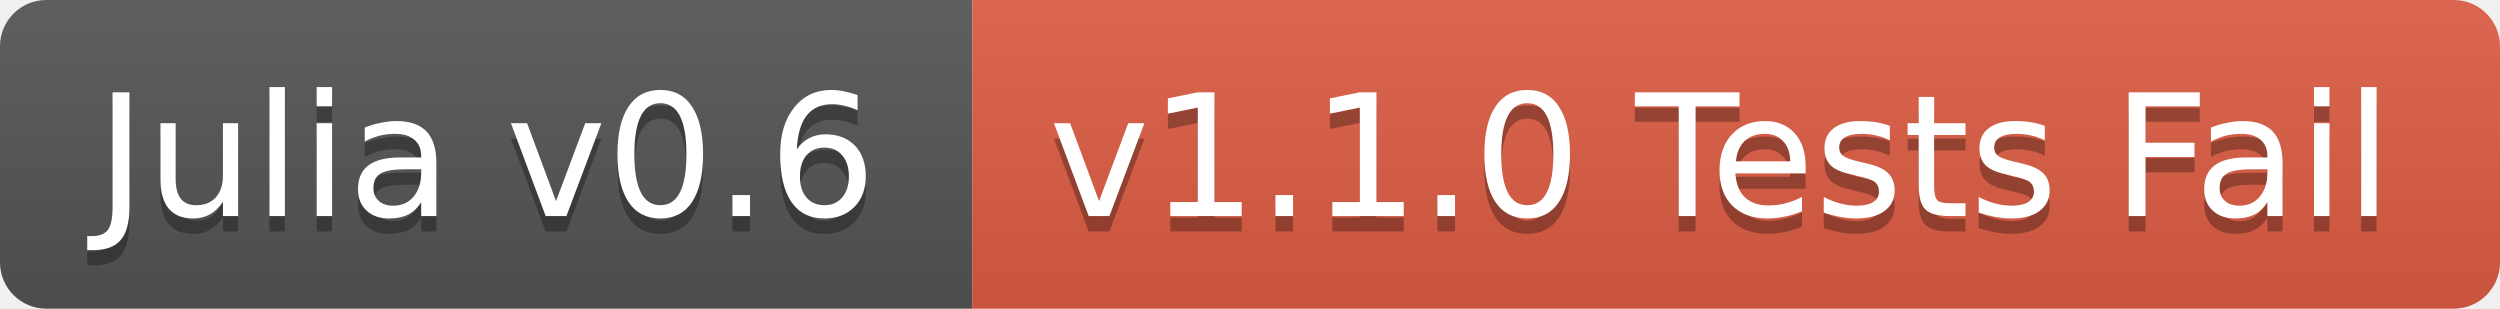
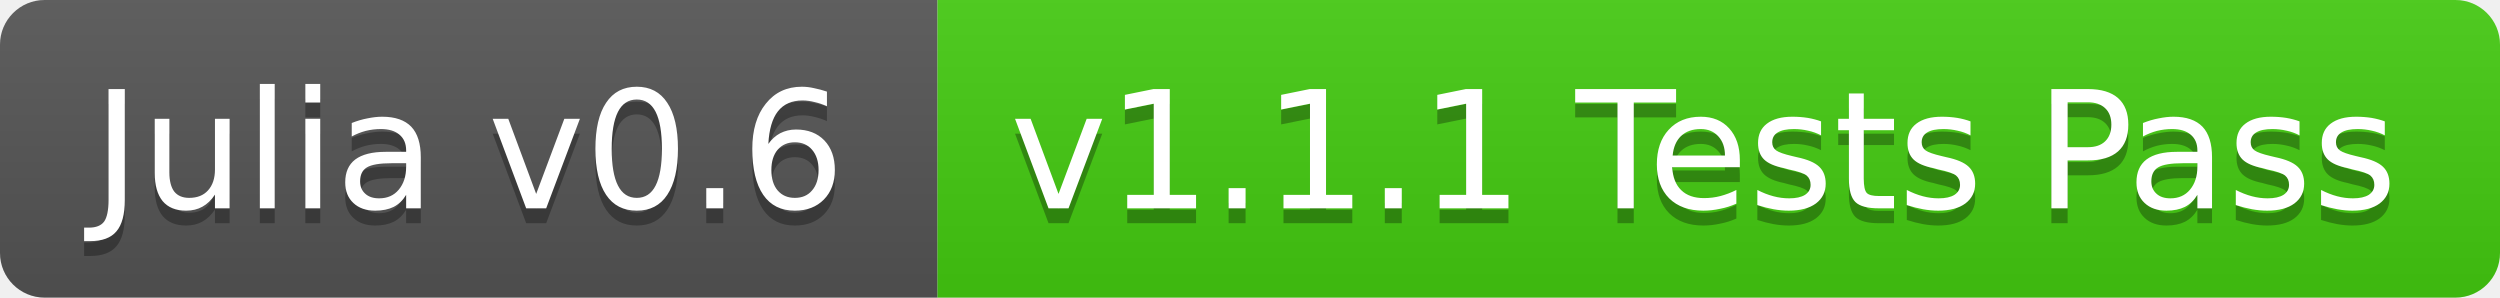
- <svg xmlns="http://www.w3.org/2000/svg" width="162" height="20">
+ <svg xmlns="http://www.w3.org/2000/svg" width="168" height="20">
  <linearGradient id="b" x2="0" y2="100%">
    <stop offset="0" stop-color="#bbb" stop-opacity=".1" />
    <stop offset="1" stop-opacity=".1" />
  </linearGradient>
  <clipPath id="a">
-     <rect width="162" height="20" rx="3" fill="#fff" />
+     <rect width="168" height="20" rx="3" fill="#fff" />
  </clipPath>
  <g clip-path="url(#a)">
    <path fill="#555" d="M0 0h63v20H0z" />
-     <path fill="#e05d44" d="M63 0h99v20H63z" />
-     <path fill="url(#b)" d="M0 0h162v20H0z" />
+     <path fill="#4c1" d="M63 0h105v20H63z" />
+     <path fill="url(#b)" d="M0 0h168v20H0z" />
  </g>
  <g fill="#fff" text-anchor="middle" font-family="DejaVu Sans,Verdana,Geneva,sans-serif" font-size="11">
    <text x="31.5" y="15" fill="#010101" fill-opacity=".3">Julia v0.6</text>
    <text x="31.5" y="14">Julia v0.6</text>
-     <text x="111.5" y="15" fill="#010101" fill-opacity=".3">v1.1.0 Tests Fail</text>
-     <text x="111.5" y="14">v1.1.0 Tests Fail</text>
+     <text x="114.5" y="15" fill="#010101" fill-opacity=".3">v1.1.1 Tests Pass</text>
+     <text x="114.5" y="14">v1.1.1 Tests Pass</text>
  </g>
</svg>
